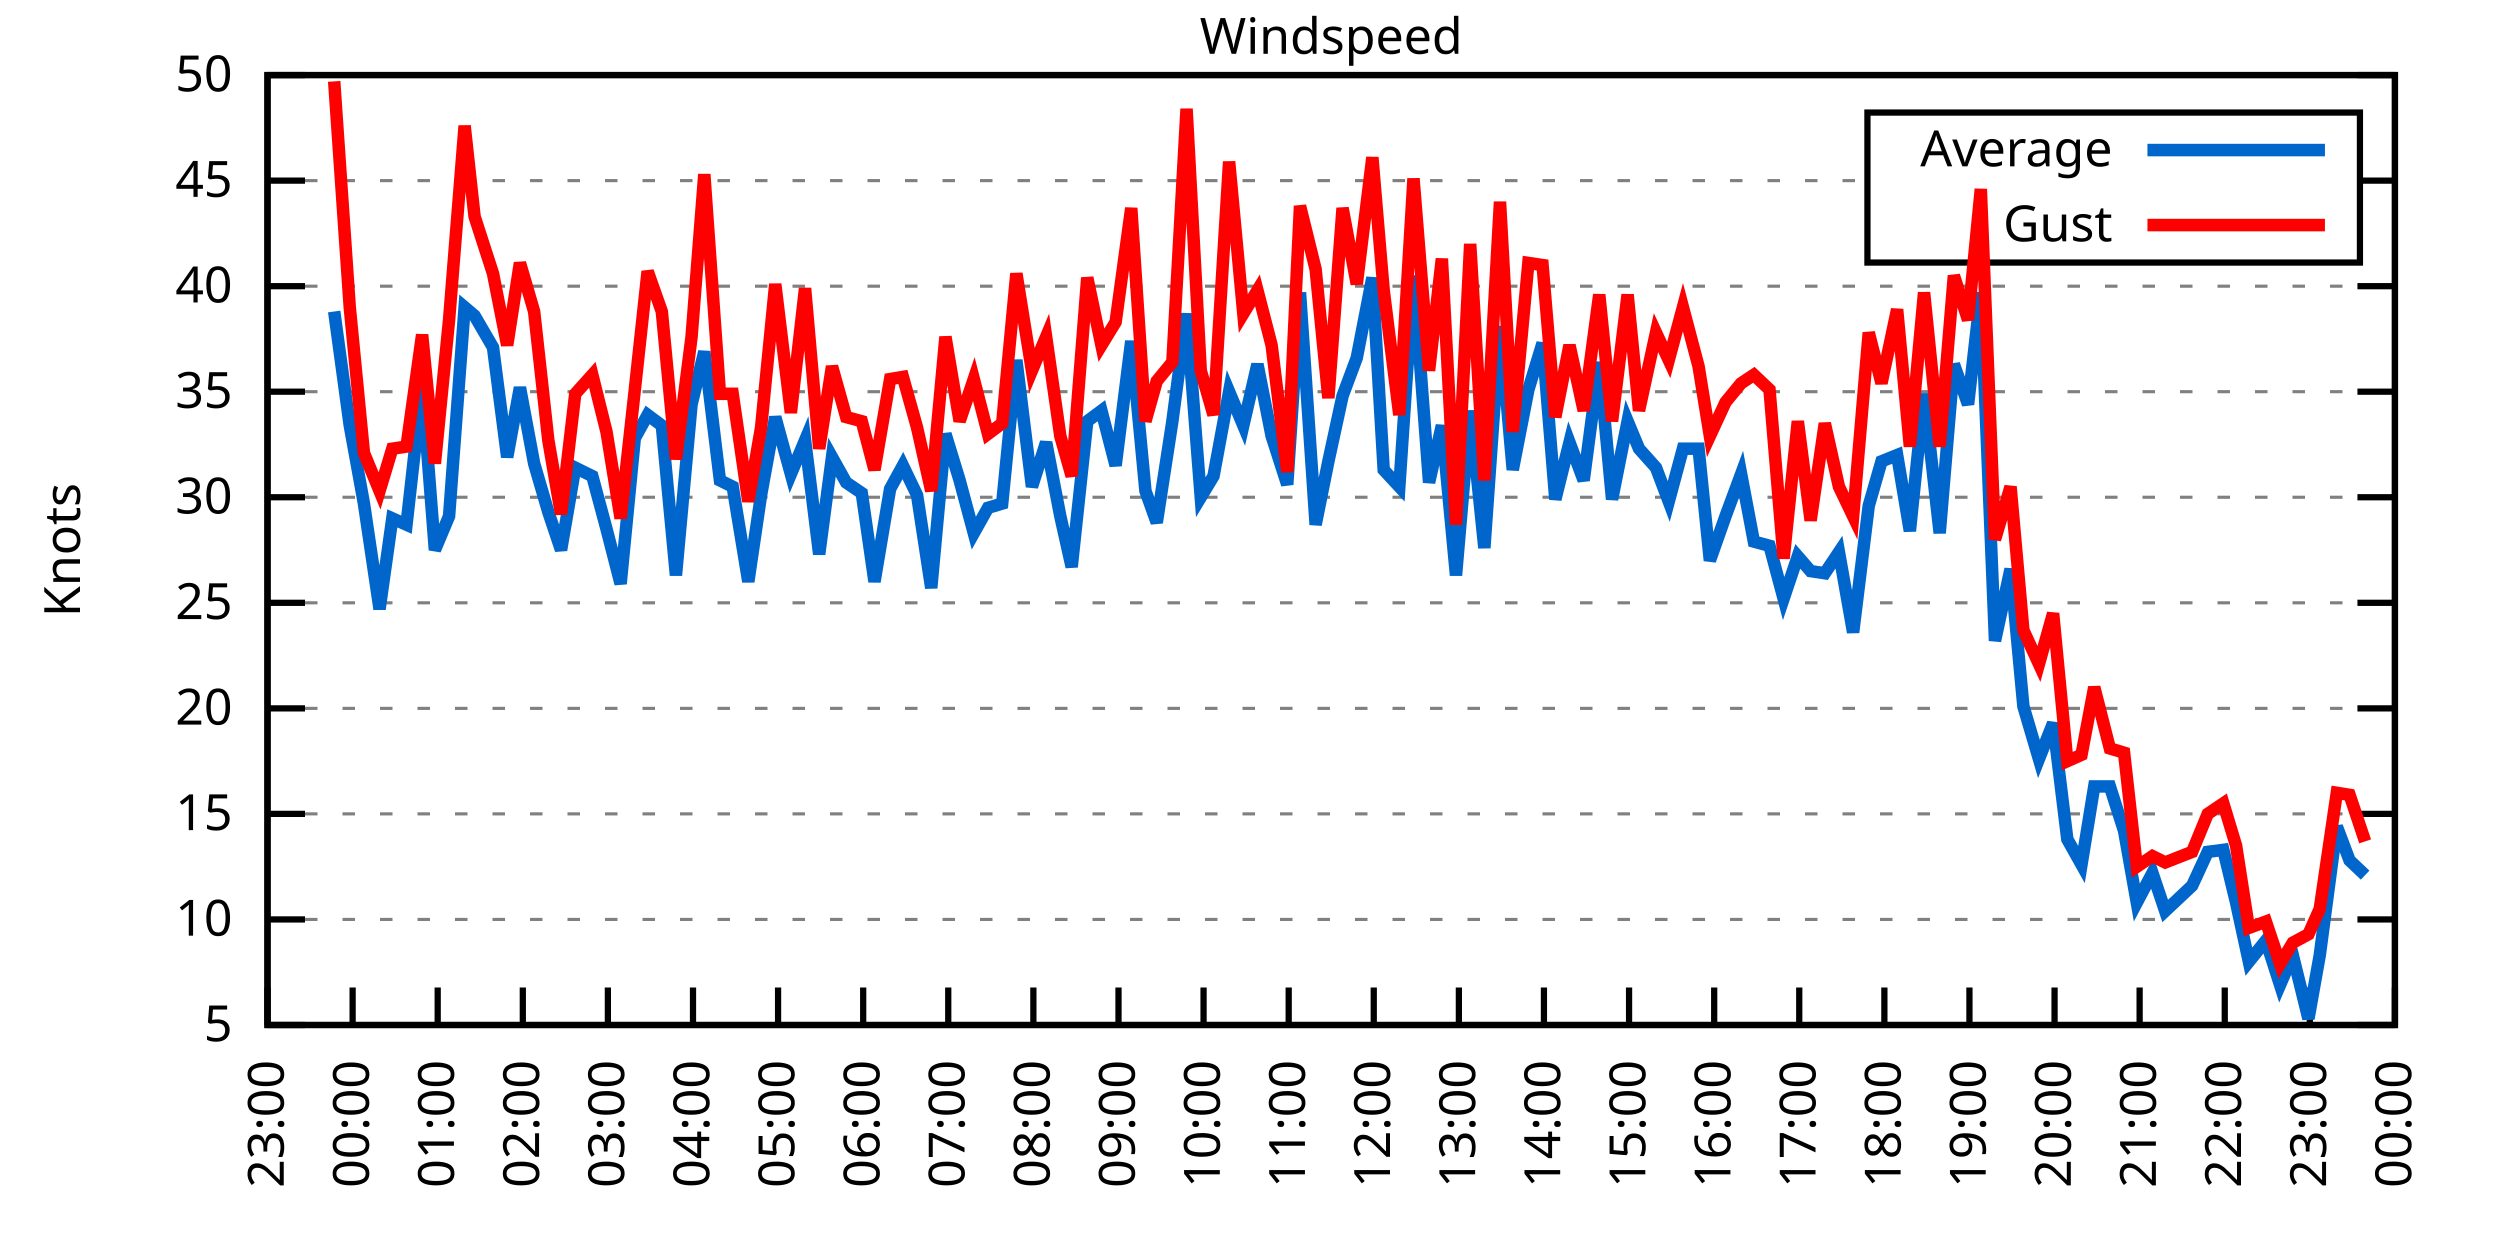
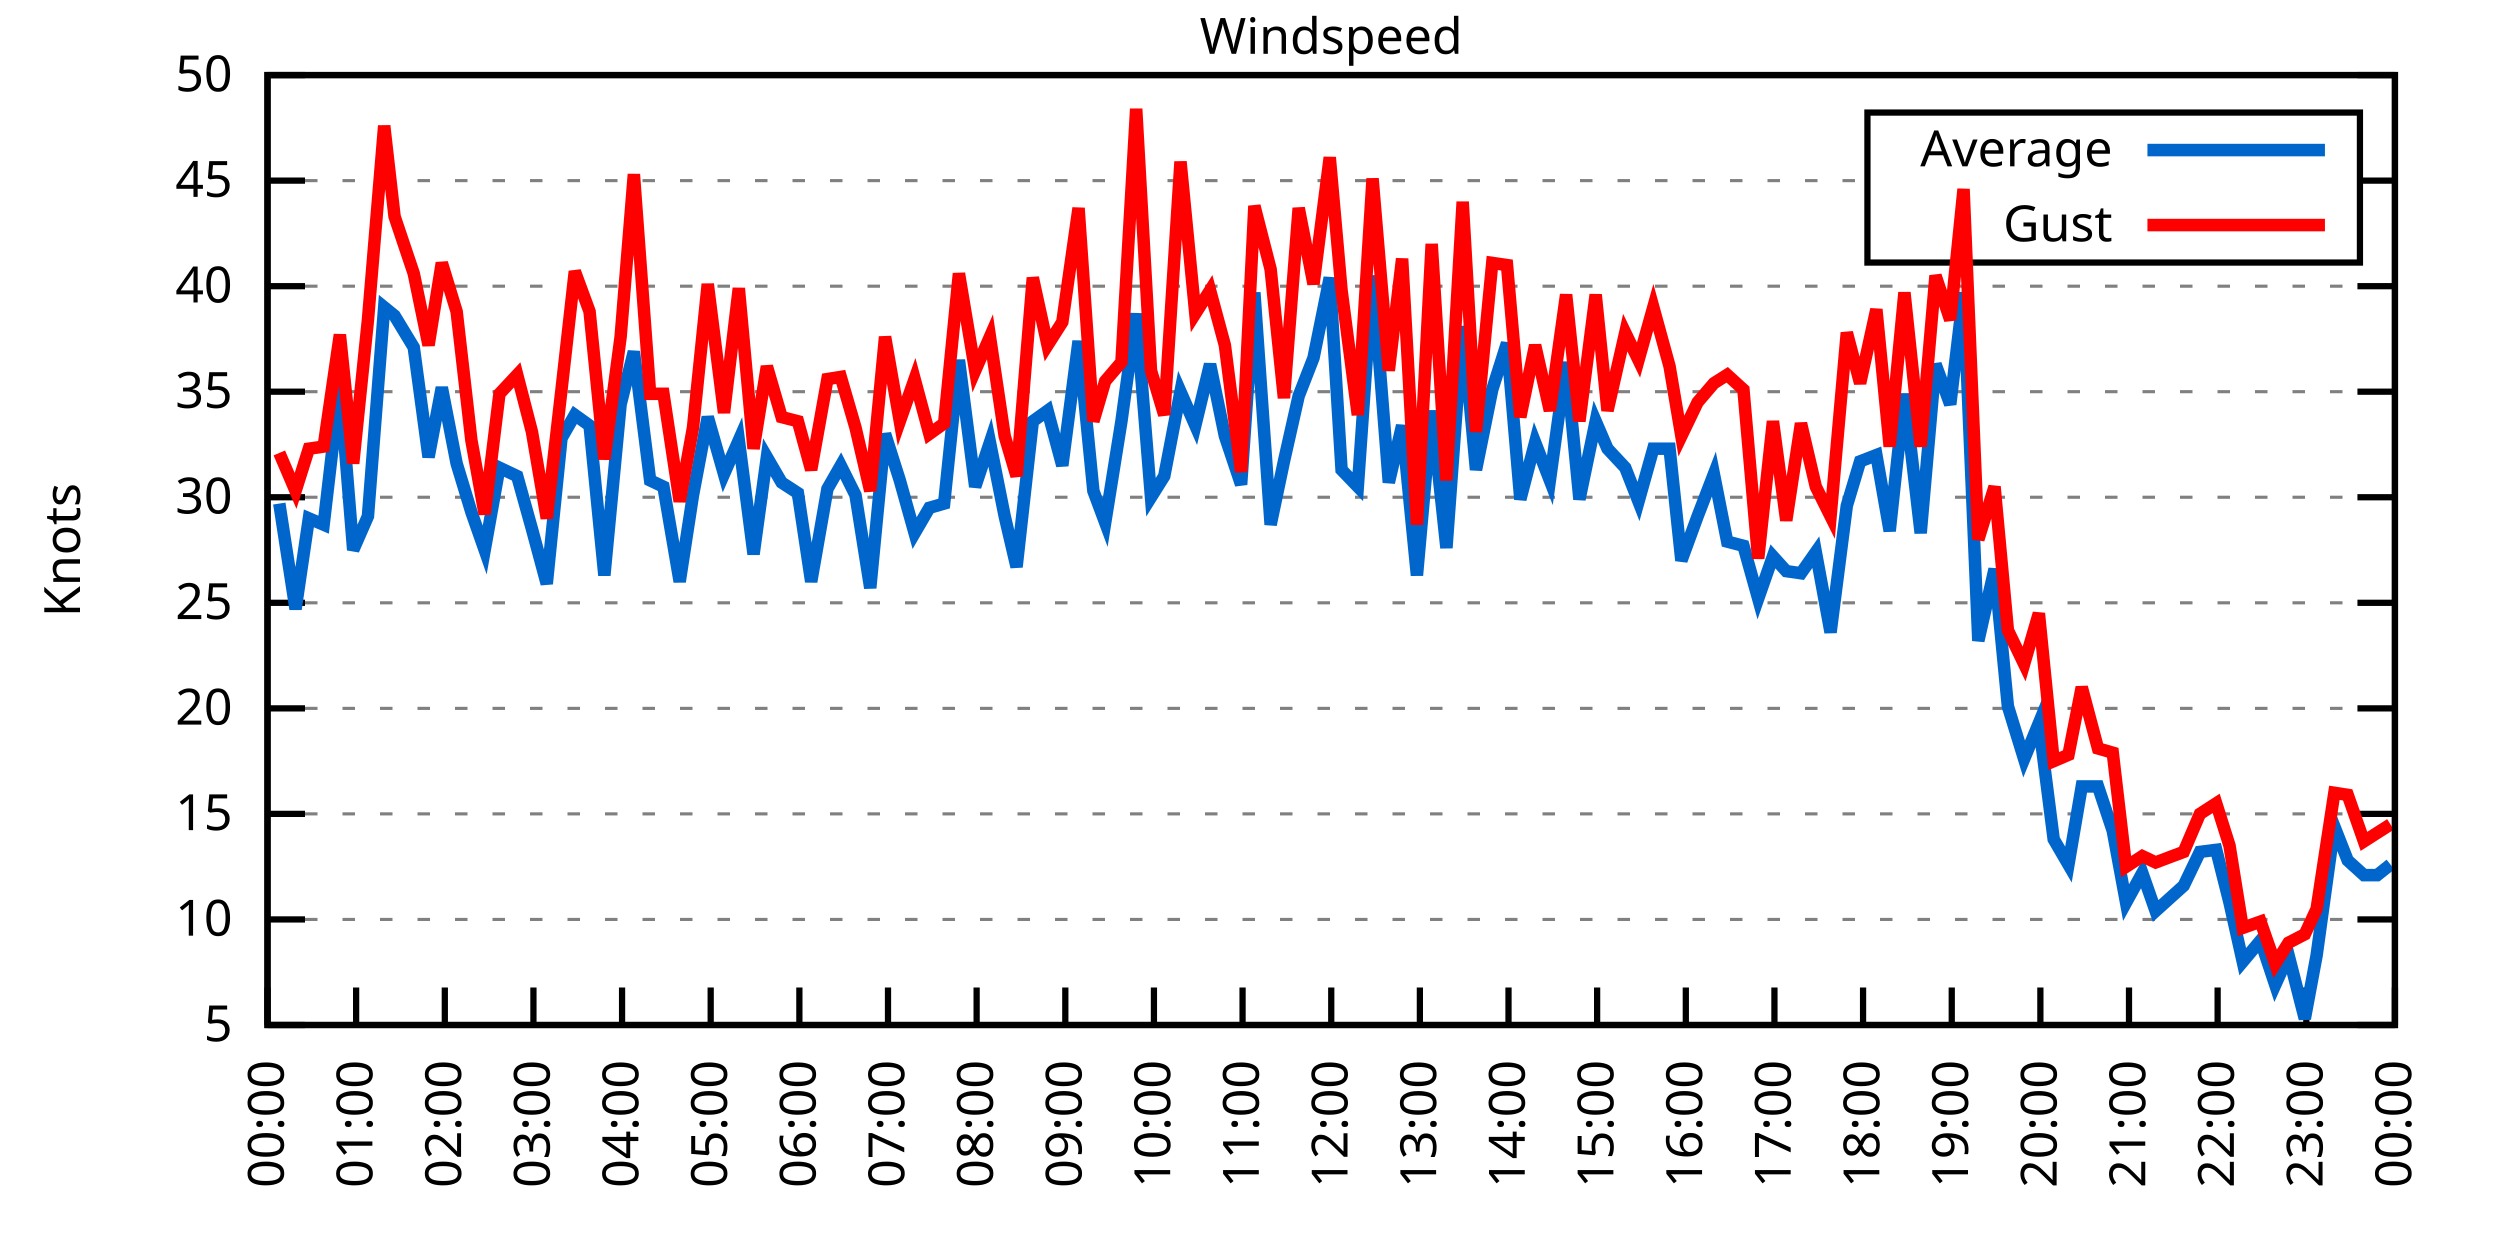
<svg xmlns="http://www.w3.org/2000/svg" xmlns:xlink="http://www.w3.org/1999/xlink" width="400" height="200" viewBox="0 0 400 200">
  <g id="gnuplot_canvas">
    <rect x="0" y="0" width="400" height="200" fill="none" />
    <defs>
      <circle id="gpDot" r="0.5" stroke-width="0.5" stroke="currentColor" />
      <path id="gpPt0" stroke-width="0.333" stroke="currentColor" d="M-1,0 h2 M0,-1 v2" />
      <path id="gpPt1" stroke-width="0.333" stroke="currentColor" d="M-1,-1 L1,1 M1,-1 L-1,1" />
      <path id="gpPt2" stroke-width="0.333" stroke="currentColor" d="M-1,0 L1,0 M0,-1 L0,1 M-1,-1 L1,1 M-1,1 L1,-1" />
      <rect id="gpPt3" stroke-width="0.333" stroke="currentColor" x="-1" y="-1" width="2" height="2" />
      <rect id="gpPt4" stroke-width="0.333" stroke="currentColor" fill="currentColor" x="-1" y="-1" width="2" height="2" />
      <circle id="gpPt5" stroke-width="0.333" stroke="currentColor" cx="0" cy="0" r="1" />
      <use xlink:href="#gpPt5" id="gpPt6" fill="currentColor" stroke="none" />
      <path id="gpPt7" stroke-width="0.333" stroke="currentColor" d="M0,-1.33 L-1.33,0.67 L1.33,0.67 z" />
      <use xlink:href="#gpPt7" id="gpPt8" fill="currentColor" stroke="none" />
      <use xlink:href="#gpPt7" id="gpPt9" stroke="currentColor" transform="rotate(180)" />
      <use xlink:href="#gpPt9" id="gpPt10" fill="currentColor" stroke="none" />
      <use xlink:href="#gpPt3" id="gpPt11" stroke="currentColor" transform="rotate(45)" />
      <use xlink:href="#gpPt11" id="gpPt12" fill="currentColor" stroke="none" />
      <path id="gpPt13" stroke-width="0.333" stroke="currentColor" d="M0,1.330 L1.265,0.411 L0.782,-1.067 L-0.782,-1.076 L-1.265,0.411 z" />
      <use xlink:href="#gpPt13" id="gpPt14" fill="currentColor" stroke="none" />
      <filter id="textbox" filterUnits="objectBoundingBox" x="0" y="0" height="1" width="1">
        <feFlood flood-color="white" flood-opacity="1" result="bgnd" />
        <feComposite in="SourceGraphic" in2="bgnd" operator="atop" />
      </filter>
      <filter id="greybox" filterUnits="objectBoundingBox" x="0" y="0" height="1" width="1">
        <feFlood flood-color="lightgrey" flood-opacity="1" result="grey" />
        <feComposite in="SourceGraphic" in2="grey" operator="atop" />
      </filter>
    </defs>
    <g fill="none" color="white" stroke="currentColor" stroke-width="1.00" stroke-linecap="butt" stroke-linejoin="miter">
</g>
    <g fill="none" color="black" stroke="currentColor" stroke-width="1.00" stroke-linecap="butt" stroke-linejoin="miter">
      <g stroke="none" shape-rendering="crispEdges">
        <polygon fill="rgb(255, 255, 255)" points="42.80,164.00 383.18,164.00 383.18,12.02 42.80,12.02 " />
      </g>
    </g>
    <g fill="none" color="black" stroke="currentColor" stroke-width="1.00" stroke-linecap="butt" stroke-linejoin="miter">
</g>
    <g fill="none" color="black" stroke="black" stroke-width="0.50" stroke-linecap="butt" stroke-linejoin="miter">
</g>
    <g fill="none" color="gray" stroke="currentColor" stroke-width="0.50" stroke-linecap="butt" stroke-linejoin="miter">
      <path stroke="gray" stroke-dasharray="2,4" class="gridline" d="M42.80,164.00 L383.19,164.00  " />
    </g>
    <g fill="none" color="gray" stroke="gray" stroke-width="1.00" stroke-linecap="butt" stroke-linejoin="miter">
</g>
    <g fill="none" color="black" stroke="currentColor" stroke-width="1.00" stroke-linecap="butt" stroke-linejoin="miter">
      <path stroke="black" d="M42.80,164.00 L48.80,164.00 M383.19,164.00 L377.19,164.00  " />
      <g transform="translate(37.20,166.60)" stroke="none" fill="black" font-family="Sans" font-size="8.00" text-anchor="end">
        <text>
          <tspan font-family="Sans"> 5</tspan>
        </text>
      </g>
    </g>
    <g fill="none" color="black" stroke="currentColor" stroke-width="1.00" stroke-linecap="butt" stroke-linejoin="miter">
</g>
    <g fill="none" color="black" stroke="black" stroke-width="0.50" stroke-linecap="butt" stroke-linejoin="miter">
</g>
    <g fill="none" color="gray" stroke="currentColor" stroke-width="0.50" stroke-linecap="butt" stroke-linejoin="miter">
      <path stroke="gray" stroke-dasharray="2,4" class="gridline" d="M42.80,147.11 L383.19,147.11  " />
    </g>
    <g fill="none" color="gray" stroke="gray" stroke-width="1.00" stroke-linecap="butt" stroke-linejoin="miter">
</g>
    <g fill="none" color="black" stroke="currentColor" stroke-width="1.00" stroke-linecap="butt" stroke-linejoin="miter">
      <path stroke="black" d="M42.80,147.11 L48.80,147.11 M383.19,147.11 L377.19,147.11  " />
      <g transform="translate(37.20,149.71)" stroke="none" fill="black" font-family="Sans" font-size="8.00" text-anchor="end">
        <text>
          <tspan font-family="Sans"> 10</tspan>
        </text>
      </g>
    </g>
    <g fill="none" color="black" stroke="currentColor" stroke-width="1.00" stroke-linecap="butt" stroke-linejoin="miter">
</g>
    <g fill="none" color="black" stroke="black" stroke-width="0.50" stroke-linecap="butt" stroke-linejoin="miter">
</g>
    <g fill="none" color="gray" stroke="currentColor" stroke-width="0.50" stroke-linecap="butt" stroke-linejoin="miter">
      <path stroke="gray" stroke-dasharray="2,4" class="gridline" d="M42.80,130.22 L383.19,130.22  " />
    </g>
    <g fill="none" color="gray" stroke="gray" stroke-width="1.00" stroke-linecap="butt" stroke-linejoin="miter">
</g>
    <g fill="none" color="black" stroke="currentColor" stroke-width="1.00" stroke-linecap="butt" stroke-linejoin="miter">
      <path stroke="black" d="M42.80,130.22 L48.80,130.22 M383.19,130.22 L377.19,130.22  " />
      <g transform="translate(37.20,132.82)" stroke="none" fill="black" font-family="Sans" font-size="8.00" text-anchor="end">
        <text>
          <tspan font-family="Sans"> 15</tspan>
        </text>
      </g>
    </g>
    <g fill="none" color="black" stroke="currentColor" stroke-width="1.00" stroke-linecap="butt" stroke-linejoin="miter">
</g>
    <g fill="none" color="black" stroke="black" stroke-width="0.50" stroke-linecap="butt" stroke-linejoin="miter">
</g>
    <g fill="none" color="gray" stroke="currentColor" stroke-width="0.50" stroke-linecap="butt" stroke-linejoin="miter">
      <path stroke="gray" stroke-dasharray="2,4" class="gridline" d="M42.80,113.34 L383.19,113.34  " />
    </g>
    <g fill="none" color="gray" stroke="gray" stroke-width="1.00" stroke-linecap="butt" stroke-linejoin="miter">
</g>
    <g fill="none" color="black" stroke="currentColor" stroke-width="1.00" stroke-linecap="butt" stroke-linejoin="miter">
      <path stroke="black" d="M42.80,113.34 L48.80,113.34 M383.19,113.34 L377.19,113.34  " />
      <g transform="translate(37.20,115.94)" stroke="none" fill="black" font-family="Sans" font-size="8.00" text-anchor="end">
        <text>
          <tspan font-family="Sans"> 20</tspan>
        </text>
      </g>
    </g>
    <g fill="none" color="black" stroke="currentColor" stroke-width="1.00" stroke-linecap="butt" stroke-linejoin="miter">
</g>
    <g fill="none" color="black" stroke="black" stroke-width="0.50" stroke-linecap="butt" stroke-linejoin="miter">
</g>
    <g fill="none" color="gray" stroke="currentColor" stroke-width="0.50" stroke-linecap="butt" stroke-linejoin="miter">
      <path stroke="gray" stroke-dasharray="2,4" class="gridline" d="M42.80,96.45 L383.19,96.45  " />
    </g>
    <g fill="none" color="gray" stroke="gray" stroke-width="1.00" stroke-linecap="butt" stroke-linejoin="miter">
</g>
    <g fill="none" color="black" stroke="currentColor" stroke-width="1.00" stroke-linecap="butt" stroke-linejoin="miter">
      <path stroke="black" d="M42.80,96.45 L48.80,96.45 M383.19,96.45 L377.19,96.45  " />
      <g transform="translate(37.20,99.05)" stroke="none" fill="black" font-family="Sans" font-size="8.00" text-anchor="end">
        <text>
          <tspan font-family="Sans"> 25</tspan>
        </text>
      </g>
    </g>
    <g fill="none" color="black" stroke="currentColor" stroke-width="1.00" stroke-linecap="butt" stroke-linejoin="miter">
</g>
    <g fill="none" color="black" stroke="black" stroke-width="0.50" stroke-linecap="butt" stroke-linejoin="miter">
</g>
    <g fill="none" color="gray" stroke="currentColor" stroke-width="0.50" stroke-linecap="butt" stroke-linejoin="miter">
      <path stroke="gray" stroke-dasharray="2,4" class="gridline" d="M42.80,79.56 L383.19,79.56  " />
    </g>
    <g fill="none" color="gray" stroke="gray" stroke-width="1.00" stroke-linecap="butt" stroke-linejoin="miter">
</g>
    <g fill="none" color="black" stroke="currentColor" stroke-width="1.00" stroke-linecap="butt" stroke-linejoin="miter">
      <path stroke="black" d="M42.80,79.56 L48.80,79.56 M383.19,79.56 L377.19,79.56  " />
      <g transform="translate(37.20,82.16)" stroke="none" fill="black" font-family="Sans" font-size="8.00" text-anchor="end">
        <text>
          <tspan font-family="Sans"> 30</tspan>
        </text>
      </g>
    </g>
    <g fill="none" color="black" stroke="currentColor" stroke-width="1.00" stroke-linecap="butt" stroke-linejoin="miter">
</g>
    <g fill="none" color="black" stroke="black" stroke-width="0.50" stroke-linecap="butt" stroke-linejoin="miter">
</g>
    <g fill="none" color="gray" stroke="currentColor" stroke-width="0.50" stroke-linecap="butt" stroke-linejoin="miter">
      <path stroke="gray" stroke-dasharray="2,4" class="gridline" d="M42.80,62.67 L383.19,62.67  " />
    </g>
    <g fill="none" color="gray" stroke="gray" stroke-width="1.00" stroke-linecap="butt" stroke-linejoin="miter">
</g>
    <g fill="none" color="black" stroke="currentColor" stroke-width="1.00" stroke-linecap="butt" stroke-linejoin="miter">
      <path stroke="black" d="M42.80,62.67 L48.80,62.67 M383.19,62.67 L377.19,62.67  " />
      <g transform="translate(37.20,65.27)" stroke="none" fill="black" font-family="Sans" font-size="8.00" text-anchor="end">
        <text>
          <tspan font-family="Sans"> 35</tspan>
        </text>
      </g>
    </g>
    <g fill="none" color="black" stroke="currentColor" stroke-width="1.00" stroke-linecap="butt" stroke-linejoin="miter">
</g>
    <g fill="none" color="black" stroke="black" stroke-width="0.50" stroke-linecap="butt" stroke-linejoin="miter">
</g>
    <g fill="none" color="gray" stroke="currentColor" stroke-width="0.50" stroke-linecap="butt" stroke-linejoin="miter">
      <path stroke="gray" stroke-dasharray="2,4" class="gridline" d="M42.80,45.79 L383.19,45.79  " />
    </g>
    <g fill="none" color="gray" stroke="gray" stroke-width="1.00" stroke-linecap="butt" stroke-linejoin="miter">
</g>
    <g fill="none" color="black" stroke="currentColor" stroke-width="1.00" stroke-linecap="butt" stroke-linejoin="miter">
      <path stroke="black" d="M42.80,45.79 L48.80,45.79 M383.19,45.79 L377.19,45.79  " />
      <g transform="translate(37.20,48.39)" stroke="none" fill="black" font-family="Sans" font-size="8.00" text-anchor="end">
        <text>
          <tspan font-family="Sans"> 40</tspan>
        </text>
      </g>
    </g>
    <g fill="none" color="black" stroke="currentColor" stroke-width="1.00" stroke-linecap="butt" stroke-linejoin="miter">
</g>
    <g fill="none" color="black" stroke="black" stroke-width="0.50" stroke-linecap="butt" stroke-linejoin="miter">
</g>
    <g fill="none" color="gray" stroke="currentColor" stroke-width="0.50" stroke-linecap="butt" stroke-linejoin="miter">
      <path stroke="gray" stroke-dasharray="2,4" class="gridline" d="M42.80,28.90 L298.79,28.90 M377.59,28.90 L383.19,28.90  " />
    </g>
    <g fill="none" color="gray" stroke="gray" stroke-width="1.00" stroke-linecap="butt" stroke-linejoin="miter">
</g>
    <g fill="none" color="black" stroke="currentColor" stroke-width="1.00" stroke-linecap="butt" stroke-linejoin="miter">
      <path stroke="black" d="M42.80,28.90 L48.80,28.90 M383.19,28.90 L377.19,28.90  " />
      <g transform="translate(37.20,31.50)" stroke="none" fill="black" font-family="Sans" font-size="8.00" text-anchor="end">
        <text>
          <tspan font-family="Sans"> 45</tspan>
        </text>
      </g>
    </g>
    <g fill="none" color="black" stroke="currentColor" stroke-width="1.00" stroke-linecap="butt" stroke-linejoin="miter">
</g>
    <g fill="none" color="black" stroke="black" stroke-width="0.50" stroke-linecap="butt" stroke-linejoin="miter">
</g>
    <g fill="none" color="gray" stroke="currentColor" stroke-width="0.50" stroke-linecap="butt" stroke-linejoin="miter">
      <path stroke="gray" stroke-dasharray="2,4" class="gridline" d="M42.80,12.01 L383.19,12.01  " />
    </g>
    <g fill="none" color="gray" stroke="gray" stroke-width="1.00" stroke-linecap="butt" stroke-linejoin="miter">
</g>
    <g fill="none" color="black" stroke="currentColor" stroke-width="1.00" stroke-linecap="butt" stroke-linejoin="miter">
      <path stroke="black" d="M42.80,12.01 L48.80,12.01 M383.19,12.01 L377.19,12.01  " />
      <g transform="translate(37.20,14.61)" stroke="none" fill="black" font-family="Sans" font-size="8.00" text-anchor="end">
        <text>
          <tspan font-family="Sans"> 50</tspan>
        </text>
      </g>
    </g>
    <g fill="none" color="black" stroke="currentColor" stroke-width="1.00" stroke-linecap="butt" stroke-linejoin="miter">
      <path stroke="black" d="M42.80,164.00 L42.80,158.00  " />
      <g transform="translate(45.40,169.60) rotate(270.00)" stroke="none" fill="black" font-family="Sans" font-size="8.00" text-anchor="end">
        <text>
-           <tspan font-family="Sans">23:00</tspan>
-         </text>
-       </g>
-     </g>
-     <g fill="none" color="black" stroke="currentColor" stroke-width="1.00" stroke-linecap="butt" stroke-linejoin="miter">
-       <path stroke="black" d="M56.42,164.00 L56.42,158.00  " />
-       <g transform="translate(59.02,169.60) rotate(270.00)" stroke="none" fill="black" font-family="Sans" font-size="8.00" text-anchor="end">
-         <text>
          <tspan font-family="Sans">00:00</tspan>
        </text>
      </g>
    </g>
    <g fill="none" color="black" stroke="currentColor" stroke-width="1.00" stroke-linecap="butt" stroke-linejoin="miter">
-       <path stroke="black" d="M70.03,164.00 L70.03,158.00  " />
-       <g transform="translate(72.63,169.60) rotate(270.00)" stroke="none" fill="black" font-family="Sans" font-size="8.00" text-anchor="end">
+       <path stroke="black" d="M56.98,164.00 L56.98,158.00  " />
+       <g transform="translate(59.58,169.60) rotate(270.00)" stroke="none" fill="black" font-family="Sans" font-size="8.00" text-anchor="end">
        <text>
          <tspan font-family="Sans">01:00</tspan>
        </text>
      </g>
    </g>
    <g fill="none" color="black" stroke="currentColor" stroke-width="1.00" stroke-linecap="butt" stroke-linejoin="miter">
-       <path stroke="black" d="M83.65,164.00 L83.65,158.00  " />
-       <g transform="translate(86.25,169.60) rotate(270.00)" stroke="none" fill="black" font-family="Sans" font-size="8.00" text-anchor="end">
+       <path stroke="black" d="M71.17,164.00 L71.17,158.00  " />
+       <g transform="translate(73.77,169.60) rotate(270.00)" stroke="none" fill="black" font-family="Sans" font-size="8.00" text-anchor="end">
        <text>
          <tspan font-family="Sans">02:00</tspan>
        </text>
      </g>
    </g>
    <g fill="none" color="black" stroke="currentColor" stroke-width="1.00" stroke-linecap="butt" stroke-linejoin="miter">
-       <path stroke="black" d="M97.26,164.00 L97.26,158.00  " />
-       <g transform="translate(99.86,169.60) rotate(270.00)" stroke="none" fill="black" font-family="Sans" font-size="8.00" text-anchor="end">
+       <path stroke="black" d="M85.35,164.00 L85.35,158.00  " />
+       <g transform="translate(87.95,169.60) rotate(270.00)" stroke="none" fill="black" font-family="Sans" font-size="8.00" text-anchor="end">
        <text>
          <tspan font-family="Sans">03:00</tspan>
        </text>
      </g>
    </g>
    <g fill="none" color="black" stroke="currentColor" stroke-width="1.00" stroke-linecap="butt" stroke-linejoin="miter">
-       <path stroke="black" d="M110.88,164.00 L110.88,158.00  " />
-       <g transform="translate(113.48,169.60) rotate(270.00)" stroke="none" fill="black" font-family="Sans" font-size="8.00" text-anchor="end">
+       <path stroke="black" d="M99.53,164.00 L99.53,158.00  " />
+       <g transform="translate(102.13,169.60) rotate(270.00)" stroke="none" fill="black" font-family="Sans" font-size="8.00" text-anchor="end">
        <text>
          <tspan font-family="Sans">04:00</tspan>
        </text>
      </g>
    </g>
    <g fill="none" color="black" stroke="currentColor" stroke-width="1.00" stroke-linecap="butt" stroke-linejoin="miter">
-       <path stroke="black" d="M124.49,164.00 L124.49,158.00  " />
-       <g transform="translate(127.09,169.60) rotate(270.00)" stroke="none" fill="black" font-family="Sans" font-size="8.00" text-anchor="end">
+       <path stroke="black" d="M113.71,164.00 L113.71,158.00  " />
+       <g transform="translate(116.31,169.60) rotate(270.00)" stroke="none" fill="black" font-family="Sans" font-size="8.00" text-anchor="end">
        <text>
          <tspan font-family="Sans">05:00</tspan>
        </text>
      </g>
    </g>
    <g fill="none" color="black" stroke="currentColor" stroke-width="1.00" stroke-linecap="butt" stroke-linejoin="miter">
-       <path stroke="black" d="M138.11,164.00 L138.11,158.00  " />
-       <g transform="translate(140.71,169.60) rotate(270.00)" stroke="none" fill="black" font-family="Sans" font-size="8.00" text-anchor="end">
+       <path stroke="black" d="M127.90,164.00 L127.90,158.00  " />
+       <g transform="translate(130.50,169.60) rotate(270.00)" stroke="none" fill="black" font-family="Sans" font-size="8.00" text-anchor="end">
        <text>
          <tspan font-family="Sans">06:00</tspan>
        </text>
      </g>
    </g>
    <g fill="none" color="black" stroke="currentColor" stroke-width="1.00" stroke-linecap="butt" stroke-linejoin="miter">
-       <path stroke="black" d="M151.72,164.00 L151.72,158.00  " />
-       <g transform="translate(154.32,169.60) rotate(270.00)" stroke="none" fill="black" font-family="Sans" font-size="8.00" text-anchor="end">
+       <path stroke="black" d="M142.08,164.00 L142.08,158.00  " />
+       <g transform="translate(144.68,169.60) rotate(270.00)" stroke="none" fill="black" font-family="Sans" font-size="8.00" text-anchor="end">
        <text>
          <tspan font-family="Sans">07:00</tspan>
        </text>
      </g>
    </g>
    <g fill="none" color="black" stroke="currentColor" stroke-width="1.00" stroke-linecap="butt" stroke-linejoin="miter">
-       <path stroke="black" d="M165.34,164.00 L165.34,158.00  " />
-       <g transform="translate(167.94,169.60) rotate(270.00)" stroke="none" fill="black" font-family="Sans" font-size="8.00" text-anchor="end">
+       <path stroke="black" d="M156.26,164.00 L156.26,158.00  " />
+       <g transform="translate(158.86,169.60) rotate(270.00)" stroke="none" fill="black" font-family="Sans" font-size="8.00" text-anchor="end">
        <text>
          <tspan font-family="Sans">08:00</tspan>
        </text>
      </g>
    </g>
    <g fill="none" color="black" stroke="currentColor" stroke-width="1.00" stroke-linecap="butt" stroke-linejoin="miter">
-       <path stroke="black" d="M178.96,164.00 L178.96,158.00  " />
-       <g transform="translate(181.56,169.60) rotate(270.00)" stroke="none" fill="black" font-family="Sans" font-size="8.00" text-anchor="end">
+       <path stroke="black" d="M170.45,164.00 L170.45,158.00  " />
+       <g transform="translate(173.05,169.60) rotate(270.00)" stroke="none" fill="black" font-family="Sans" font-size="8.00" text-anchor="end">
        <text>
          <tspan font-family="Sans">09:00</tspan>
        </text>
      </g>
    </g>
    <g fill="none" color="black" stroke="currentColor" stroke-width="1.00" stroke-linecap="butt" stroke-linejoin="miter">
-       <path stroke="black" d="M192.57,164.00 L192.57,158.00  " />
-       <g transform="translate(195.17,169.60) rotate(270.00)" stroke="none" fill="black" font-family="Sans" font-size="8.00" text-anchor="end">
+       <path stroke="black" d="M184.63,164.00 L184.63,158.00  " />
+       <g transform="translate(187.23,169.60) rotate(270.00)" stroke="none" fill="black" font-family="Sans" font-size="8.00" text-anchor="end">
        <text>
          <tspan font-family="Sans">10:00</tspan>
        </text>
      </g>
    </g>
    <g fill="none" color="black" stroke="currentColor" stroke-width="1.00" stroke-linecap="butt" stroke-linejoin="miter">
-       <path stroke="black" d="M206.19,164.00 L206.19,158.00  " />
-       <g transform="translate(208.79,169.60) rotate(270.00)" stroke="none" fill="black" font-family="Sans" font-size="8.00" text-anchor="end">
+       <path stroke="black" d="M198.81,164.00 L198.81,158.00  " />
+       <g transform="translate(201.41,169.60) rotate(270.00)" stroke="none" fill="black" font-family="Sans" font-size="8.00" text-anchor="end">
        <text>
          <tspan font-family="Sans">11:00</tspan>
        </text>
      </g>
    </g>
    <g fill="none" color="black" stroke="currentColor" stroke-width="1.00" stroke-linecap="butt" stroke-linejoin="miter">
-       <path stroke="black" d="M219.80,164.00 L219.80,158.00  " />
-       <g transform="translate(222.40,169.60) rotate(270.00)" stroke="none" fill="black" font-family="Sans" font-size="8.00" text-anchor="end">
+       <path stroke="black" d="M213.00,164.00 L213.00,158.00  " />
+       <g transform="translate(215.60,169.60) rotate(270.00)" stroke="none" fill="black" font-family="Sans" font-size="8.00" text-anchor="end">
        <text>
          <tspan font-family="Sans">12:00</tspan>
        </text>
      </g>
    </g>
    <g fill="none" color="black" stroke="currentColor" stroke-width="1.00" stroke-linecap="butt" stroke-linejoin="miter">
-       <path stroke="black" d="M233.42,164.00 L233.42,158.00  " />
-       <g transform="translate(236.02,169.60) rotate(270.00)" stroke="none" fill="black" font-family="Sans" font-size="8.00" text-anchor="end">
+       <path stroke="black" d="M227.18,164.00 L227.18,158.00  " />
+       <g transform="translate(229.78,169.60) rotate(270.00)" stroke="none" fill="black" font-family="Sans" font-size="8.00" text-anchor="end">
        <text>
          <tspan font-family="Sans">13:00</tspan>
        </text>
      </g>
    </g>
    <g fill="none" color="black" stroke="currentColor" stroke-width="1.00" stroke-linecap="butt" stroke-linejoin="miter">
-       <path stroke="black" d="M247.03,164.00 L247.03,158.00  " />
-       <g transform="translate(249.63,169.60) rotate(270.00)" stroke="none" fill="black" font-family="Sans" font-size="8.00" text-anchor="end">
+       <path stroke="black" d="M241.36,164.00 L241.36,158.00  " />
+       <g transform="translate(243.96,169.60) rotate(270.00)" stroke="none" fill="black" font-family="Sans" font-size="8.00" text-anchor="end">
        <text>
          <tspan font-family="Sans">14:00</tspan>
        </text>
      </g>
    </g>
    <g fill="none" color="black" stroke="currentColor" stroke-width="1.00" stroke-linecap="butt" stroke-linejoin="miter">
-       <path stroke="black" d="M260.65,164.00 L260.65,158.00  " />
-       <g transform="translate(263.25,169.60) rotate(270.00)" stroke="none" fill="black" font-family="Sans" font-size="8.00" text-anchor="end">
+       <path stroke="black" d="M255.54,164.00 L255.54,158.00  " />
+       <g transform="translate(258.14,169.60) rotate(270.00)" stroke="none" fill="black" font-family="Sans" font-size="8.00" text-anchor="end">
        <text>
          <tspan font-family="Sans">15:00</tspan>
        </text>
      </g>
    </g>
    <g fill="none" color="black" stroke="currentColor" stroke-width="1.00" stroke-linecap="butt" stroke-linejoin="miter">
-       <path stroke="black" d="M274.27,164.00 L274.27,158.00  " />
-       <g transform="translate(276.87,169.60) rotate(270.00)" stroke="none" fill="black" font-family="Sans" font-size="8.00" text-anchor="end">
+       <path stroke="black" d="M269.73,164.00 L269.73,158.00  " />
+       <g transform="translate(272.33,169.60) rotate(270.00)" stroke="none" fill="black" font-family="Sans" font-size="8.00" text-anchor="end">
        <text>
          <tspan font-family="Sans">16:00</tspan>
        </text>
      </g>
    </g>
    <g fill="none" color="black" stroke="currentColor" stroke-width="1.00" stroke-linecap="butt" stroke-linejoin="miter">
-       <path stroke="black" d="M287.88,164.00 L287.88,158.00  " />
-       <g transform="translate(290.48,169.60) rotate(270.00)" stroke="none" fill="black" font-family="Sans" font-size="8.00" text-anchor="end">
+       <path stroke="black" d="M283.91,164.00 L283.91,158.00  " />
+       <g transform="translate(286.51,169.60) rotate(270.00)" stroke="none" fill="black" font-family="Sans" font-size="8.00" text-anchor="end">
        <text>
          <tspan font-family="Sans">17:00</tspan>
        </text>
      </g>
    </g>
    <g fill="none" color="black" stroke="currentColor" stroke-width="1.00" stroke-linecap="butt" stroke-linejoin="miter">
-       <path stroke="black" d="M301.50,164.00 L301.50,158.00  " />
-       <g transform="translate(304.10,169.60) rotate(270.00)" stroke="none" fill="black" font-family="Sans" font-size="8.00" text-anchor="end">
+       <path stroke="black" d="M298.09,164.00 L298.09,158.00  " />
+       <g transform="translate(300.69,169.60) rotate(270.00)" stroke="none" fill="black" font-family="Sans" font-size="8.00" text-anchor="end">
        <text>
          <tspan font-family="Sans">18:00</tspan>
        </text>
      </g>
    </g>
    <g fill="none" color="black" stroke="currentColor" stroke-width="1.00" stroke-linecap="butt" stroke-linejoin="miter">
-       <path stroke="black" d="M315.11,164.00 L315.11,158.00  " />
-       <g transform="translate(317.71,169.60) rotate(270.00)" stroke="none" fill="black" font-family="Sans" font-size="8.00" text-anchor="end">
+       <path stroke="black" d="M312.28,164.00 L312.28,158.00  " />
+       <g transform="translate(314.88,169.60) rotate(270.00)" stroke="none" fill="black" font-family="Sans" font-size="8.00" text-anchor="end">
        <text>
          <tspan font-family="Sans">19:00</tspan>
        </text>
      </g>
    </g>
    <g fill="none" color="black" stroke="currentColor" stroke-width="1.00" stroke-linecap="butt" stroke-linejoin="miter">
-       <path stroke="black" d="M328.73,164.00 L328.73,158.00  " />
-       <g transform="translate(331.33,169.60) rotate(270.00)" stroke="none" fill="black" font-family="Sans" font-size="8.00" text-anchor="end">
+       <path stroke="black" d="M326.46,164.00 L326.46,158.00  " />
+       <g transform="translate(329.06,169.60) rotate(270.00)" stroke="none" fill="black" font-family="Sans" font-size="8.00" text-anchor="end">
        <text>
          <tspan font-family="Sans">20:00</tspan>
        </text>
      </g>
    </g>
    <g fill="none" color="black" stroke="currentColor" stroke-width="1.00" stroke-linecap="butt" stroke-linejoin="miter">
-       <path stroke="black" d="M342.34,164.00 L342.34,158.00  " />
-       <g transform="translate(344.94,169.60) rotate(270.00)" stroke="none" fill="black" font-family="Sans" font-size="8.00" text-anchor="end">
+       <path stroke="black" d="M340.64,164.00 L340.64,158.00  " />
+       <g transform="translate(343.24,169.60) rotate(270.00)" stroke="none" fill="black" font-family="Sans" font-size="8.00" text-anchor="end">
        <text>
          <tspan font-family="Sans">21:00</tspan>
        </text>
      </g>
    </g>
    <g fill="none" color="black" stroke="currentColor" stroke-width="1.00" stroke-linecap="butt" stroke-linejoin="miter">
-       <path stroke="black" d="M355.96,164.00 L355.96,158.00  " />
-       <g transform="translate(358.56,169.60) rotate(270.00)" stroke="none" fill="black" font-family="Sans" font-size="8.00" text-anchor="end">
+       <path stroke="black" d="M354.82,164.00 L354.82,158.00  " />
+       <g transform="translate(357.42,169.60) rotate(270.00)" stroke="none" fill="black" font-family="Sans" font-size="8.00" text-anchor="end">
        <text>
          <tspan font-family="Sans">22:00</tspan>
        </text>
      </g>
    </g>
    <g fill="none" color="black" stroke="currentColor" stroke-width="1.00" stroke-linecap="butt" stroke-linejoin="miter">
-       <path stroke="black" d="M369.57,164.00 L369.57,158.00  " />
-       <g transform="translate(372.17,169.60) rotate(270.00)" stroke="none" fill="black" font-family="Sans" font-size="8.00" text-anchor="end">
+       <path stroke="black" d="M369.01,164.00 L369.01,158.00  " />
+       <g transform="translate(371.61,169.60) rotate(270.00)" stroke="none" fill="black" font-family="Sans" font-size="8.00" text-anchor="end">
        <text>
          <tspan font-family="Sans">23:00</tspan>
        </text>
      </g>
    </g>
    <g fill="none" color="black" stroke="currentColor" stroke-width="1.00" stroke-linecap="butt" stroke-linejoin="miter">
      <path stroke="black" d="M383.19,164.00 L383.19,158.00  " />
      <g transform="translate(385.79,169.60) rotate(270.00)" stroke="none" fill="black" font-family="Sans" font-size="8.00" text-anchor="end">
        <text>
          <tspan font-family="Sans">00:00</tspan>
        </text>
      </g>
    </g>
    <g fill="none" color="black" stroke="currentColor" stroke-width="1.00" stroke-linecap="butt" stroke-linejoin="miter">
</g>
    <g fill="none" color="black" stroke="currentColor" stroke-width="1.00" stroke-linecap="butt" stroke-linejoin="miter">
      <path stroke="black" d="M42.80,12.01 L42.80,164.00 L383.19,164.00 L383.19,12.01 L42.80,12.01 Z  " />
    </g>
    <g fill="none" color="black" stroke="currentColor" stroke-width="1.00" stroke-linecap="butt" stroke-linejoin="miter">
</g>
    <g fill="none" color="black" stroke="currentColor" stroke-width="1.00" stroke-linecap="butt" stroke-linejoin="miter">
      <path stroke="black" d="M298.79,42.01 L298.79,18.01 L377.59,18.01 L377.59,42.01 L298.79,42.01 Z  " />
    </g>
    <g id="Windspeed_plot_1">
      <g fill="none" color="white" stroke="black" stroke-width="2.00" stroke-linecap="butt" stroke-linejoin="miter">
</g>
      <g fill="none" color="black" stroke="currentColor" stroke-width="2.00" stroke-linecap="butt" stroke-linejoin="miter">
        <g transform="translate(337.99,26.61)" stroke="none" fill="black" font-family="Sans" font-size="8.00" text-anchor="end">
          <text>
            <tspan font-family="Sans">Average</tspan>
          </text>
        </g>
      </g>
      <g fill="none" color="black" stroke="currentColor" stroke-width="2.00" stroke-linecap="butt" stroke-linejoin="miter">
-         <path stroke="rgb(  0, 102, 204)" d="M343.59,24.01 L371.99,24.01 M53.47,49.84 L55.96,68.08 L58.23,80.57 L60.73,97.46 L62.77,82.94 L65.04,83.95   L67.54,61.66 L69.58,88.00 L71.85,82.60 L74.34,49.16 L75.93,50.51 L78.88,55.58 L81.15,73.14 L83.19,62.00   L85.46,74.16 L87.73,81.93 L89.77,88.00 L92.04,74.83 L94.77,76.18 L97.04,84.63 L99.30,93.41 L101.57,70.10   L103.62,66.39 L105.89,68.08 L108.15,92.06 L110.65,64.70 L112.69,56.26 L115.19,76.86 L117.23,77.87 L119.73,93.07   L121.77,79.22 L124.04,66.73 L126.54,75.85 L128.81,70.44 L131.07,88.68 L133.12,73.14 L135.39,77.20 L137.88,78.89   L139.92,93.07 L142.42,78.21 L144.46,74.49 L146.73,79.22 L149.00,94.08 L151.27,69.43 L153.54,76.86 L155.81,85.30   L158.08,81.25 L160.35,80.57 L162.62,57.61 L165.11,77.87 L167.38,70.78 L169.65,82.60 L171.47,90.71 L173.96,67.40   L176.23,65.71 L178.50,74.49 L181.00,54.57 L183.27,78.55 L185.08,83.61 L187.58,67.40 L189.85,50.18 L192.12,79.56   L194.16,76.18 L196.66,62.67 L198.93,68.08 L201.19,58.28 L203.46,69.77 L205.96,77.53 L208.00,46.80 L210.50,83.95   L212.54,73.82 L214.81,63.35 L217.08,57.27 L219.58,44.43 L221.39,75.17 L223.89,77.87 L226.16,44.10 L228.65,77.20   L230.70,68.08 L232.96,92.06 L235.23,65.71 L237.50,87.67 L240.00,52.20 L242.04,75.17 L244.54,62.34 L246.81,54.90   L248.85,79.90 L251.12,70.78 L253.39,76.86 L255.88,57.94 L257.93,79.90 L260.42,67.40 L262.24,71.79 L264.96,74.83   L267.00,80.24 L269.27,71.79 L271.77,71.79 L273.58,89.69 L276.08,82.60 L278.58,75.85 L280.62,86.65 L283.12,87.33   L285.38,95.77 L287.65,89.02 L289.70,91.38 L291.97,91.72 L294.23,88.34 L296.50,101.18 L299.00,80.91 L301.04,73.82   L303.54,72.81 L305.58,84.97 L307.85,63.01 L310.35,85.30 L312.62,58.28 L314.89,64.70 L316.93,46.80 L319.20,102.53   L321.69,91.04 L323.74,113.00 L326.23,121.44 L328.50,115.70 L330.77,134.28 L333.04,138.33 L335.08,125.83 L337.58,125.83   L339.85,132.93 L341.89,144.41 L344.39,139.68 L346.43,145.76 L350.74,141.71 L353.24,136.30 L355.73,135.97 L357.77,144.41   L359.82,153.87 L362.54,150.49 L364.81,157.58 L366.85,152.85 L369.35,162.99 L371.16,152.85 L373.89,132.25 L375.93,137.66   L378.42,140.02  " />
+         <path stroke="rgb(  0, 102, 204)" d="M343.59,24.01 L371.99,24.01 M44.69,80.57 L47.29,97.46 L49.42,82.94 L51.78,83.95 L54.38,61.66 L56.51,88.00   L58.87,82.60 L61.47,49.16 L63.13,50.51 L66.20,55.58 L68.57,73.14 L70.69,62.00 L73.06,74.16 L75.42,81.93   L77.55,88.00 L79.91,74.83 L82.75,76.18 L85.11,84.63 L87.48,93.41 L89.84,70.10 L91.97,66.39 L94.33,68.08   L96.70,92.06 L99.30,64.70 L101.42,56.26 L104.02,76.86 L106.15,77.87 L108.75,93.07 L110.88,79.22 L113.24,66.73   L115.84,75.85 L118.21,70.44 L120.57,88.68 L122.70,73.14 L125.06,77.20 L127.66,78.89 L129.79,93.07 L132.39,78.21   L134.52,74.49 L136.88,79.22 L139.24,94.08 L141.61,69.43 L143.97,76.86 L146.34,85.30 L148.70,81.25 L151.06,80.57   L153.43,57.61 L156.03,77.87 L158.39,70.78 L160.75,82.60 L162.65,90.71 L165.25,67.40 L167.61,65.71 L169.97,74.49   L172.57,54.57 L174.94,78.55 L176.83,83.61 L179.43,67.40 L181.79,50.18 L184.16,79.56 L186.28,76.18 L188.88,62.67   L191.25,68.08 L193.61,58.28 L195.98,69.77 L198.58,77.53 L200.70,46.80 L203.30,83.95 L205.43,73.82 L207.79,63.35   L210.16,57.27 L212.76,44.43 L214.65,75.17 L217.25,77.87 L219.61,44.10 L222.21,77.20 L224.34,68.08 L226.71,92.06   L229.07,65.71 L231.43,87.67 L234.03,52.20 L236.16,75.17 L238.76,62.34 L241.12,54.90 L243.25,79.90 L245.62,70.78   L247.98,76.86 L250.58,57.94 L252.71,79.90 L255.31,67.40 L257.20,71.79 L260.04,74.83 L262.16,80.24 L264.53,71.79   L267.13,71.79 L269.02,89.69 L271.62,82.60 L274.22,75.85 L276.35,86.65 L278.95,87.33 L281.31,95.77 L283.67,89.02   L285.80,91.38 L288.16,91.72 L290.53,88.34 L292.89,101.18 L295.49,80.91 L297.62,73.82 L300.22,72.81 L302.35,84.97   L304.71,63.01 L307.31,85.30 L309.68,58.28 L312.04,64.70 L314.17,46.80 L316.53,102.53 L319.13,91.04 L321.26,113.00   L323.86,121.44 L326.22,115.70 L328.59,134.28 L330.95,138.33 L333.08,125.83 L335.68,125.83 L338.04,132.93 L340.17,144.41   L342.77,139.68 L344.90,145.76 L349.39,141.71 L351.99,136.30 L354.59,135.97 L356.72,144.41 L358.84,153.87 L361.68,150.49   L364.04,157.58 L366.17,152.85 L368.77,162.99 L370.66,152.85 L373.50,132.25 L375.63,137.66 L378.23,140.02 L380.35,140.02   L382.48,138.33  " />
      </g>
    </g>
    <g id="Windspeed_plot_2">
      <g fill="none" color="black" stroke="currentColor" stroke-width="2.00" stroke-linecap="butt" stroke-linejoin="miter">
        <g transform="translate(337.99,38.61)" stroke="none" fill="black" font-family="Sans" font-size="8.00" text-anchor="end">
          <text>
            <tspan font-family="Sans">Gust</tspan>
          </text>
        </g>
      </g>
      <g fill="none" color="black" stroke="currentColor" stroke-width="2.00" stroke-linecap="butt" stroke-linejoin="miter">
-         <path stroke="rgb(255,   0,   0)" d="M343.59,36.01 L371.99,36.01 M53.47,13.02 L55.96,49.16 L58.23,72.47 L60.73,78.55 L62.77,71.79 L65.04,71.45   L67.54,53.55 L69.58,74.16 L71.85,51.19 L74.34,20.12 L75.93,34.64 L78.88,43.76 L81.15,55.24 L83.19,42.07   L85.46,49.84 L87.73,70.44 L89.77,82.26 L92.04,63.01 L94.77,59.97 L97.04,69.09 L99.30,82.94 L101.57,62.34   L103.62,43.42 L105.89,49.84 L108.15,73.48 L110.65,53.89 L112.69,27.88 L115.19,63.01 L117.23,63.01 L119.73,80.24   L121.77,68.42 L124.04,45.45 L126.54,66.05 L128.81,46.12 L131.07,71.79 L133.12,58.62 L135.39,66.73 L137.88,67.40   L139.92,75.17 L142.42,60.65 L144.46,60.31 L146.73,68.42 L149.00,78.55 L151.27,53.89 L153.54,67.40 L155.81,60.65   L158.08,69.43 L160.35,67.74 L162.62,43.76 L165.11,59.30 L167.38,53.89 L169.65,69.77 L171.47,76.18 L173.96,44.43   L176.23,55.24 L178.50,51.53 L181.00,33.29 L183.27,67.40 L185.08,60.98 L187.58,57.94 L189.85,17.41 L192.12,59.30   L194.16,66.39 L196.66,25.86 L198.93,50.18 L201.19,46.46 L203.46,55.24 L205.96,75.51 L208.00,32.95 L210.50,43.08   L212.54,63.69 L214.81,33.29 L217.08,45.45 L219.58,25.18 L221.39,46.46 L223.89,66.39 L226.16,28.56 L228.65,59.30   L230.70,41.39 L232.96,83.95 L235.23,39.03 L237.50,76.86 L240.00,32.28 L242.04,69.09 L244.54,42.07 L246.81,42.41   L248.85,66.73 L251.12,55.24 L253.39,65.71 L255.88,47.14 L257.93,67.40 L260.42,47.14 L262.24,65.71 L264.96,53.22   L267.00,57.61 L269.27,49.16 L271.77,58.62 L273.58,69.77 L276.08,64.36 L278.58,61.32 L280.62,59.97 L283.12,62.34   L285.38,89.36 L287.65,67.40 L289.70,83.28 L291.97,67.74 L294.23,77.87 L296.50,82.60 L299.00,53.22 L301.04,61.32   L303.54,49.50 L305.58,71.45 L307.85,46.80 L310.35,71.45 L312.62,44.10 L314.89,51.19 L316.93,30.25 L319.20,86.32   L321.69,77.87 L323.74,100.84 L326.23,106.24 L328.50,98.14 L330.77,121.78 L333.04,120.77 L335.08,109.96 L337.58,119.75   L339.85,120.43 L341.89,138.67 L344.39,136.98 L346.43,137.99 L350.74,136.30 L353.24,130.22 L355.73,128.54 L357.77,135.29   L359.82,148.46 L362.54,147.45 L364.81,154.21 L366.85,150.83 L369.35,149.48 L371.16,145.42 L373.89,126.85 L375.93,127.18   L378.42,134.62  " />
+         <path stroke="rgb(255,   0,   0)" d="M343.59,36.01 L371.99,36.01 M44.69,72.47 L47.29,78.55 L49.42,71.79 L51.78,71.45 L54.38,53.55 L56.51,74.16   L58.87,51.19 L61.47,20.12 L63.13,34.64 L66.20,43.76 L68.57,55.24 L70.69,42.07 L73.06,49.84 L75.42,70.44   L77.55,82.26 L79.91,63.01 L82.75,59.97 L85.11,69.09 L87.48,82.94 L89.84,62.34 L91.97,43.42 L94.33,49.84   L96.70,73.48 L99.30,53.89 L101.42,27.88 L104.02,63.01 L106.15,63.01 L108.75,80.24 L110.88,68.42 L113.24,45.45   L115.84,66.05 L118.21,46.12 L120.57,71.79 L122.70,58.62 L125.06,66.73 L127.66,67.40 L129.79,75.17 L132.39,60.65   L134.52,60.31 L136.88,68.42 L139.24,78.55 L141.61,53.89 L143.97,67.40 L146.34,60.65 L148.70,69.43 L151.06,67.74   L153.43,43.76 L156.03,59.30 L158.39,53.89 L160.75,69.77 L162.65,76.18 L165.25,44.43 L167.61,55.24 L169.97,51.53   L172.57,33.29 L174.94,67.40 L176.83,60.98 L179.43,57.94 L181.79,17.41 L184.16,59.30 L186.28,66.39 L188.88,25.86   L191.25,50.18 L193.61,46.46 L195.98,55.24 L198.58,75.51 L200.70,32.95 L203.30,43.08 L205.43,63.69 L207.79,33.29   L210.16,45.45 L212.76,25.18 L214.65,46.46 L217.25,66.39 L219.61,28.56 L222.21,59.30 L224.34,41.39 L226.71,83.95   L229.07,39.03 L231.43,76.86 L234.03,32.28 L236.16,69.09 L238.76,42.07 L241.12,42.41 L243.25,66.73 L245.62,55.24   L247.98,65.71 L250.58,47.14 L252.71,67.40 L255.31,47.14 L257.20,65.71 L260.04,53.22 L262.16,57.61 L264.53,49.16   L267.13,58.62 L269.02,69.77 L271.62,64.36 L274.22,61.32 L276.35,59.97 L278.95,62.34 L281.31,89.36 L283.67,67.40   L285.80,83.28 L288.16,67.74 L290.53,77.87 L292.89,82.60 L295.49,53.22 L297.62,61.32 L300.22,49.50 L302.35,71.45   L304.71,46.80 L307.31,71.45 L309.68,44.10 L312.04,51.19 L314.17,30.25 L316.53,86.32 L319.13,77.87 L321.26,100.84   L323.86,106.24 L326.22,98.14 L328.59,121.78 L330.95,120.77 L333.08,109.96 L335.68,119.75 L338.04,120.43 L340.17,138.67   L342.77,136.98 L344.90,137.99 L349.39,136.30 L351.99,130.22 L354.59,128.54 L356.72,135.29 L358.84,148.46 L361.68,147.45   L364.04,154.21 L366.17,150.83 L368.77,149.48 L370.66,145.42 L373.50,126.85 L375.63,127.18 L378.23,134.62 L380.35,133.26   L382.48,131.91  " />
      </g>
    </g>
    <g fill="none" color="black" stroke="currentColor" stroke-width="2.00" stroke-linecap="butt" stroke-linejoin="miter">
</g>
    <g fill="none" color="black" stroke="black" stroke-width="1.00" stroke-linecap="butt" stroke-linejoin="miter">
</g>
    <g fill="none" color="black" stroke="currentColor" stroke-width="1.00" stroke-linecap="butt" stroke-linejoin="miter">
      <path stroke="black" d="M42.80,12.01 L42.80,164.00 L383.19,164.00 L383.19,12.01 L42.80,12.01 Z  " />
      <g transform="translate(12.80,88.01) rotate(270.00)" stroke="none" fill="black" font-family="Sans" font-size="8.00" text-anchor="middle">
        <text>
          <tspan font-family="Sans">Knots</tspan>
        </text>
      </g>
    </g>
    <g fill="none" color="black" stroke="currentColor" stroke-width="1.00" stroke-linecap="butt" stroke-linejoin="miter">
</g>
    <g fill="none" color="black" stroke="currentColor" stroke-width="1.00" stroke-linecap="butt" stroke-linejoin="miter">
      <g transform="translate(212.99,8.61)" stroke="none" fill="black" font-family="Sans" font-size="8.00" text-anchor="middle">
        <text>
          <tspan font-family="Sans">Windspeed</tspan>
        </text>
      </g>
    </g>
    <g fill="none" color="black" stroke="currentColor" stroke-width="1.00" stroke-linecap="butt" stroke-linejoin="miter">
</g>
  </g>
</svg>
